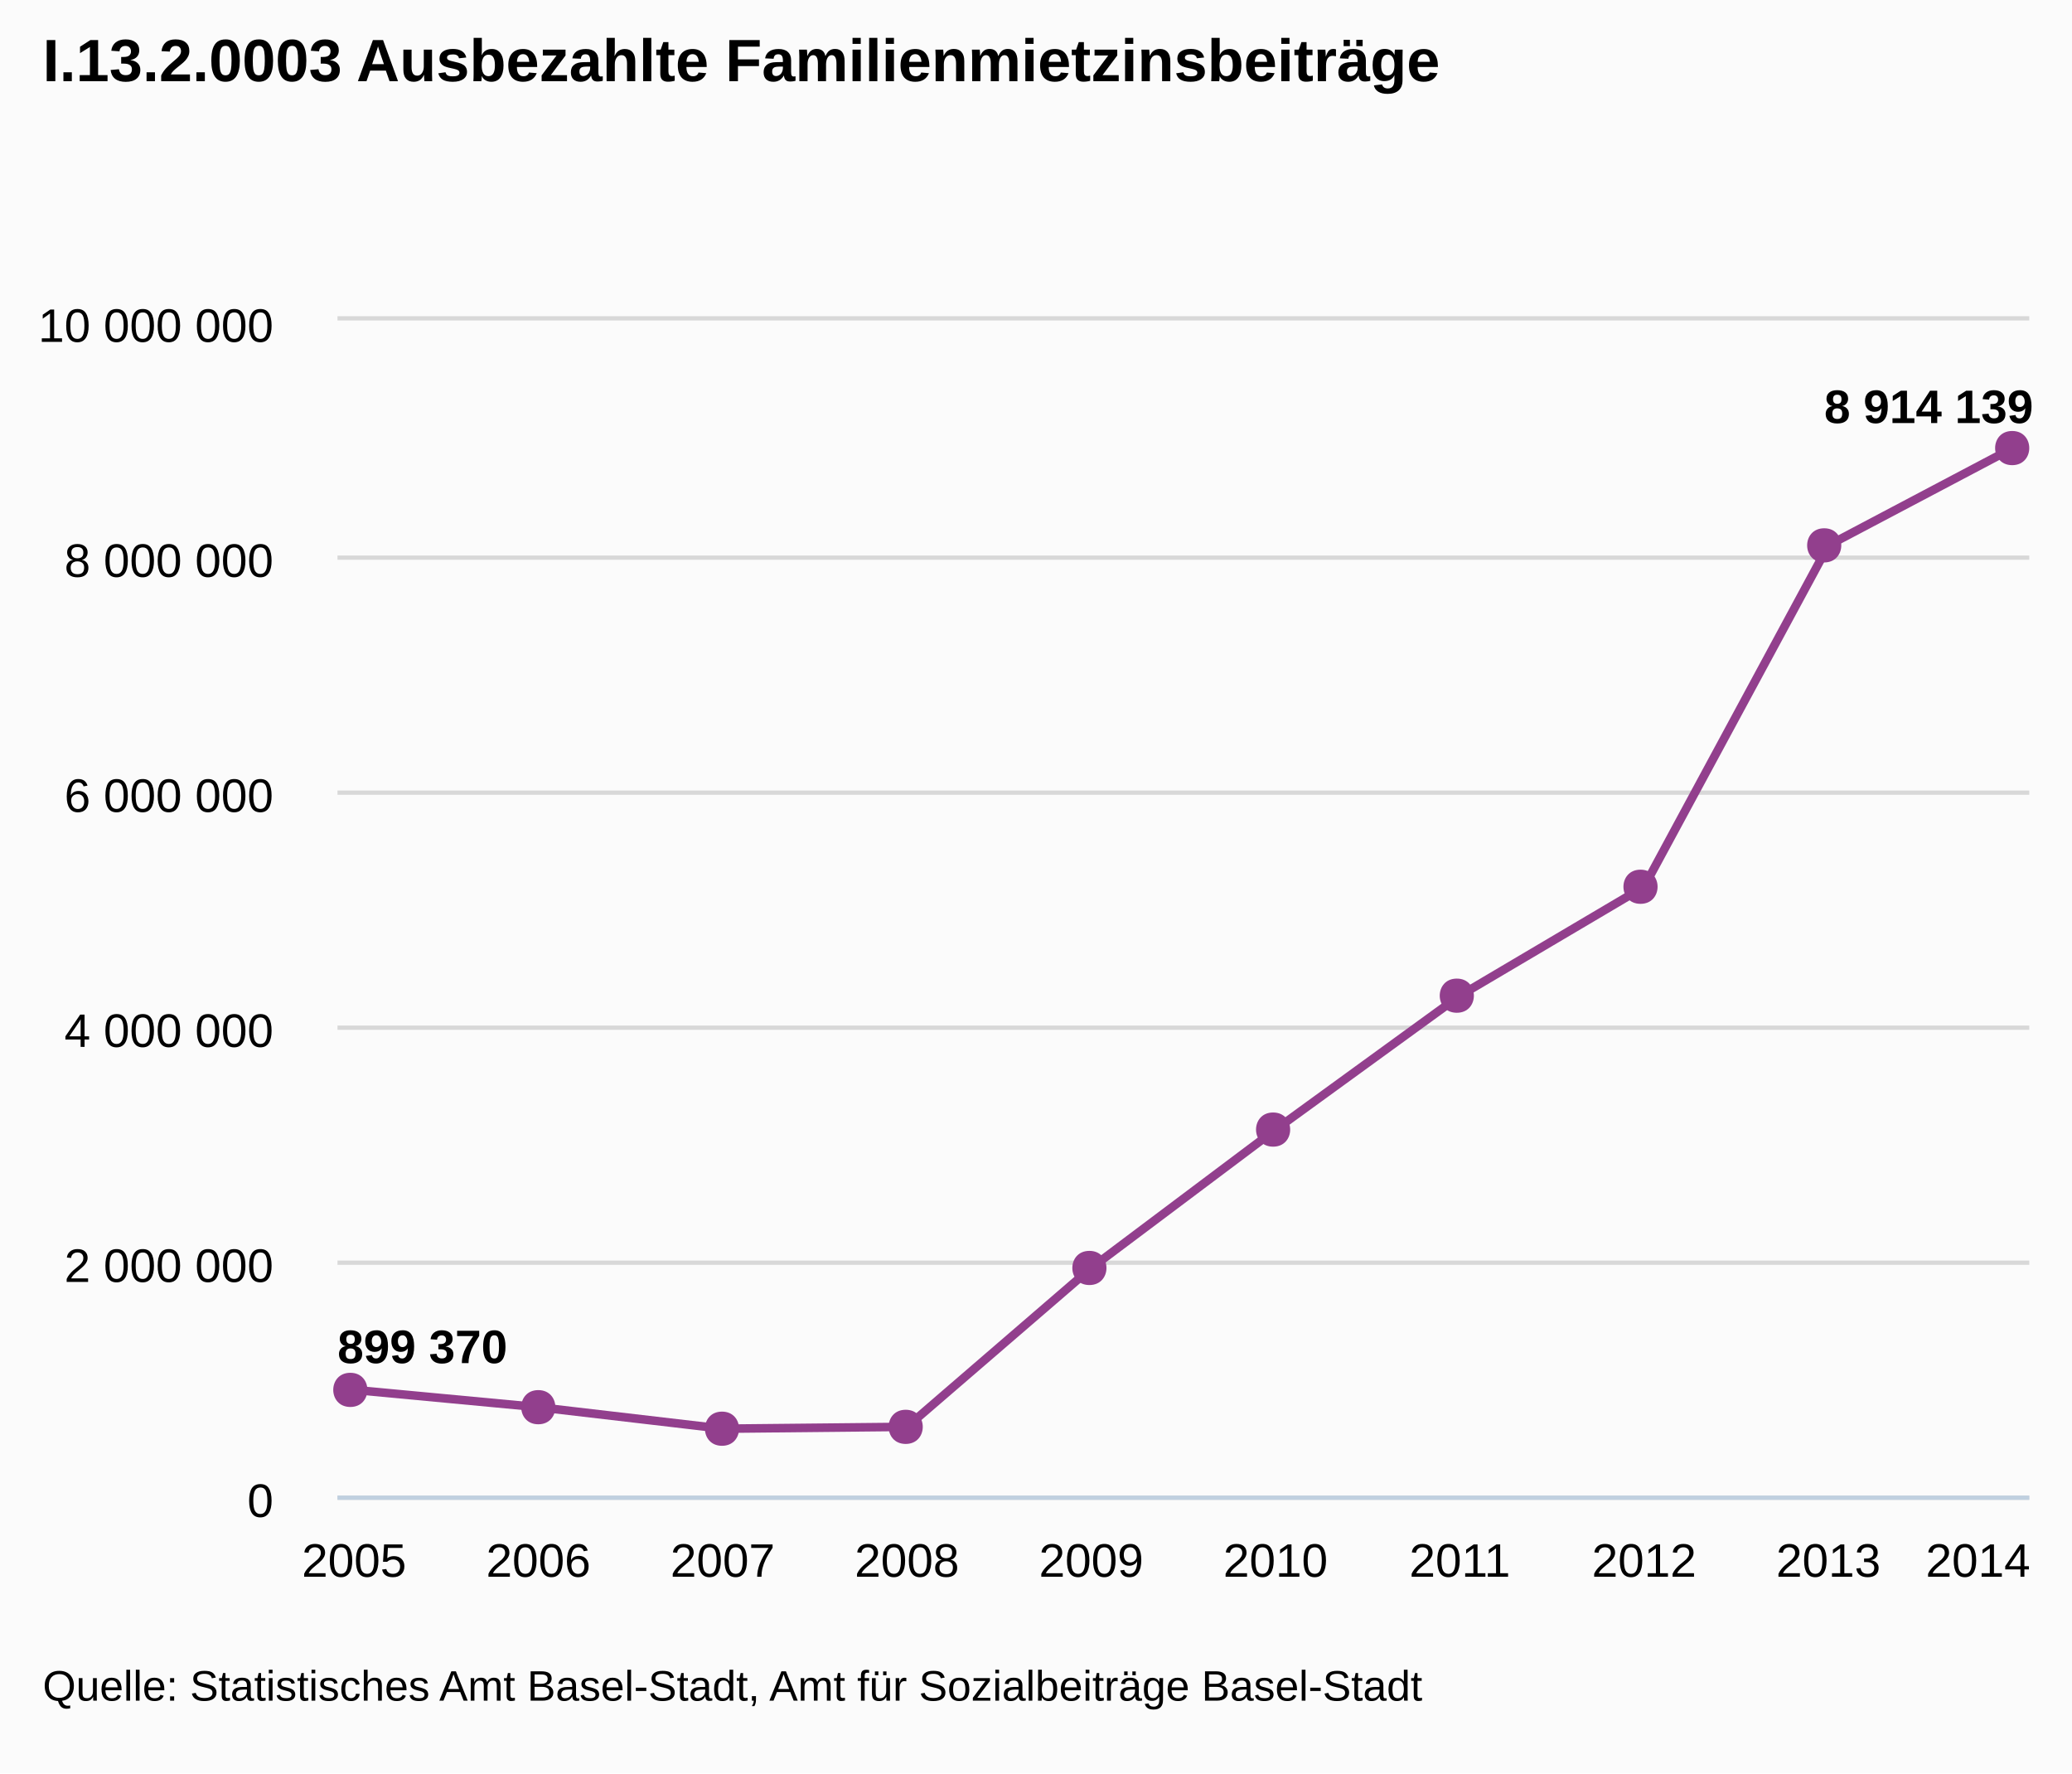
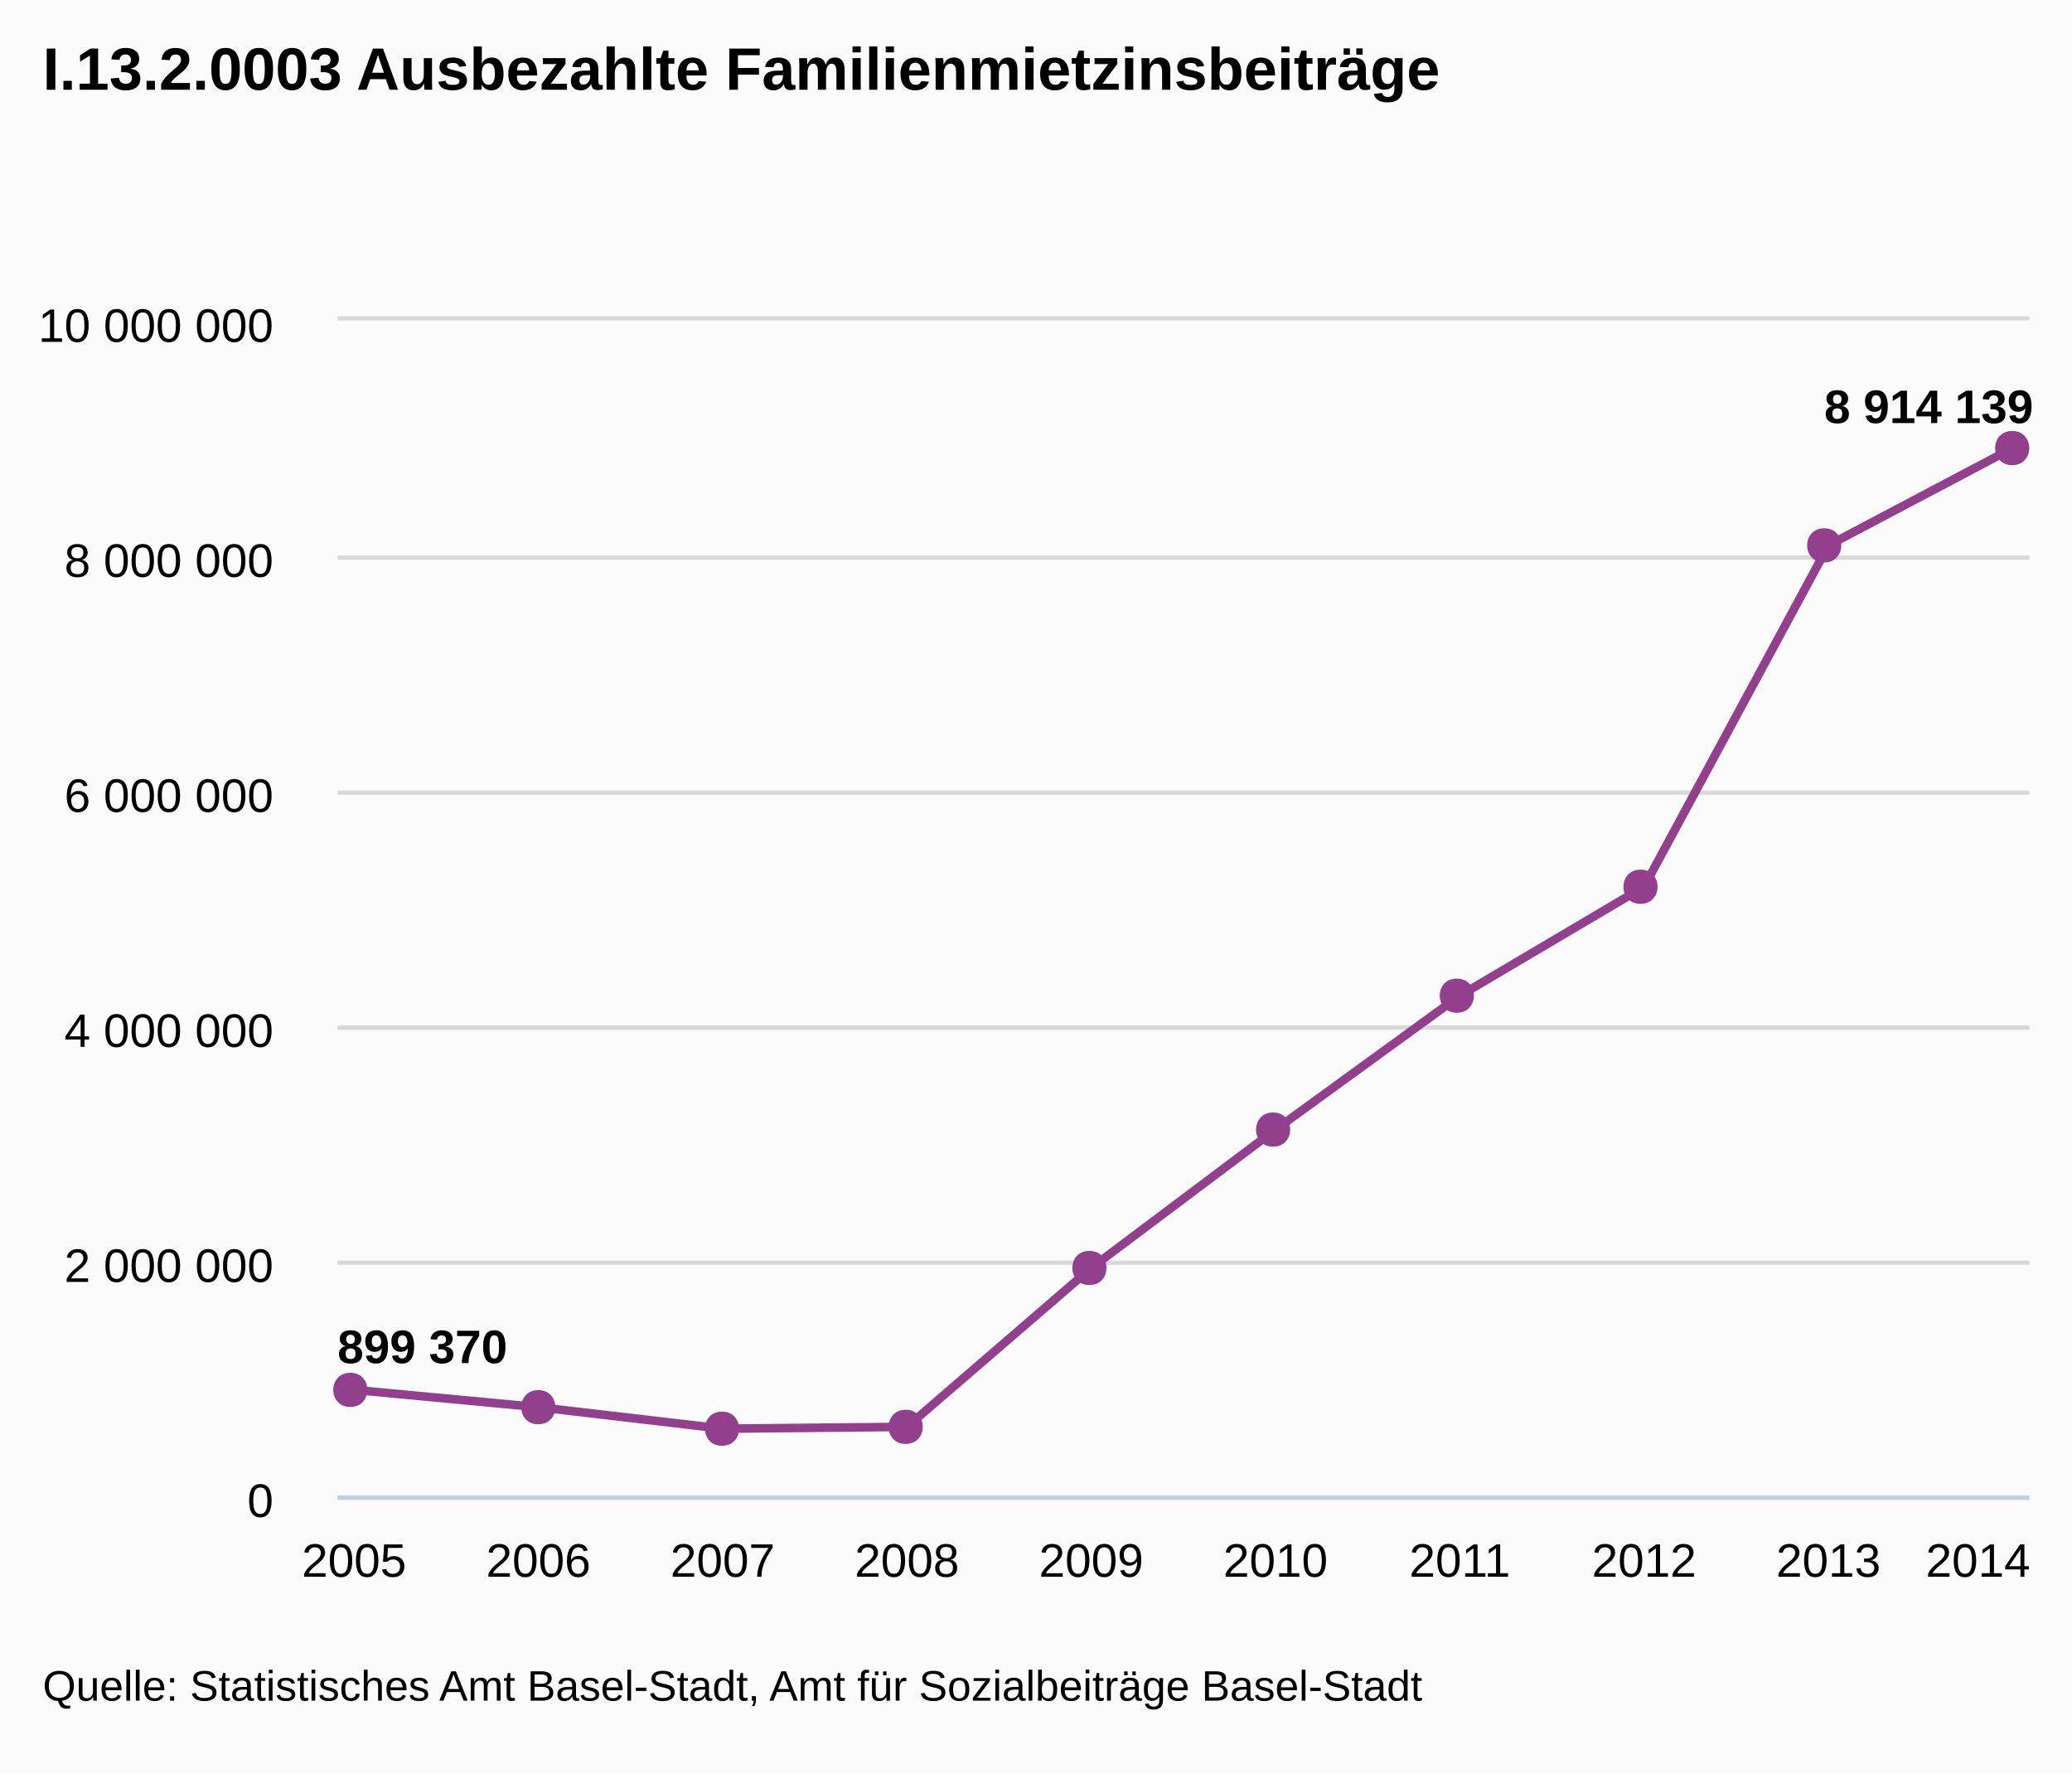
<svg xmlns="http://www.w3.org/2000/svg" version="1.1" style="font-family:arial;font-size:12px;" viewBox="0 0 485 415">
  <defs>
    <clipPath id="highcharts-5">
      <rect x="0" y="0" width="396" height="275" />
    </clipPath>
  </defs>
  <rect x="0" y="0" width="485" height="415" fill="#fbfbfb" class=" highcharts-background" />
  <g class="highcharts-grid" />
  <g class="highcharts-grid">
    <path fill="none" d="M 79 350.5 L 475 350.5" stroke="#D8D8D8" stroke-width="1" opacity="1" />
    <path fill="none" d="M 79 295.5 L 475 295.5" stroke="#D8D8D8" stroke-width="1" opacity="1" />
    <path fill="none" d="M 79 240.5 L 475 240.5" stroke="#D8D8D8" stroke-width="1" opacity="1" />
    <path fill="none" d="M 79 185.5 L 475 185.5" stroke="#D8D8D8" stroke-width="1" opacity="1" />
    <path fill="none" d="M 79 130.5 L 475 130.5" stroke="#D8D8D8" stroke-width="1" opacity="1" />
    <path fill="none" d="M 79 74.5 L 475 74.5" stroke="#D8D8D8" stroke-width="1" opacity="1" />
  </g>
  <g class="highcharts-axis">
    <path fill="none" d="M 79 350.5 L 475 350.5" stroke="#C0D0E0" stroke-width="1" />
  </g>
  <g class="highcharts-axis" />
  <g class="highcharts-series-group">
    <g class="highcharts-series highcharts-series-0" transform="translate(79,75) scale(1 1)" clip-path="url(#highcharts-5)">
      <path fill="none" d="M 3.882 250.267 L 47.02 254.318 L 90.157 259.354 L 133.294 258.919 L 176.431 221.733 L 219.569 189.35 L 262.706 158.014 L 305.843 132.523 L 348.98 52.629 L 392.118 29.861" stroke="#923f8d" stroke-width="2" stroke-linejoin="round" stroke-linecap="round" />
    </g>
    <g class="highcharts-markers highcharts-series-0" transform="translate(79,75) scale(1 1)" clip-path="none">
      <path fill="#923f8d" d="M 392 25.861 C 397.328 25.861 397.328 33.861 392 33.861 C 386.672 33.861 386.672 25.861 392 25.861 Z" />
      <path fill="#923f8d" d="M 348 48.629 C 353.328 48.629 353.328 56.629 348 56.629 C 342.672 56.629 342.672 48.629 348 48.629 Z" />
      <path fill="#923f8d" d="M 305 128.523 C 310.328 128.523 310.328 136.523 305 136.523 C 299.672 136.523 299.672 128.523 305 128.523 Z" />
      <path fill="#923f8d" d="M 262 154.014 C 267.328 154.014 267.328 162.014 262 162.014 C 256.672 162.014 256.672 154.014 262 154.014 Z" />
      <path fill="#923f8d" d="M 219 185.35 C 224.328 185.35 224.328 193.35 219 193.35 C 213.672 193.35 213.672 185.35 219 185.35 Z" />
      <path fill="#923f8d" d="M 176 217.733 C 181.328 217.733 181.328 225.733 176 225.733 C 170.672 225.733 170.672 217.733 176 217.733 Z" />
      <path fill="#923f8d" d="M 133 254.919 C 138.328 254.919 138.328 262.919 133 262.919 C 127.672 262.919 127.672 254.919 133 254.919 Z" />
      <path fill="#923f8d" d="M 90 255.354 C 95.328 255.354 95.328 263.354 90 263.354 C 84.672 263.354 84.672 255.354 90 255.354 Z" />
      <path fill="#923f8d" d="M 47 250.318 C 52.328 250.318 52.328 258.318 47 258.318 C 41.672 258.318 41.672 250.318 47 250.318 Z" />
      <path fill="#923f8d" d="M 3 246.267 C 8.328 246.267 8.328 254.267 3 254.267 C -2.328 254.267 -2.328 246.267 3 246.267 Z" />
    </g>
  </g>
-   <text x="10" text-anchor="start" class="highcharts-title" style="color:#000000;font-size:14;font-weight:bold;fill:#000000;width:421px;" y="19">
+   <text x="10" text-anchor="start" class="highcharts-title" style="color:#000000;font-size:14px;font-weight:bold;fill:#000000;width:421px;" y="21">
    <tspan>I.13.2.0003 Ausbezahlte Familienmietzinsbeiträge</tspan>
  </text>
  <g class="highcharts-data-labels highcharts-series-0" transform="translate(79,75) scale(1 1)" opacity="1">
    <g style="" transform="translate(-5,228)">
      <text x="5" style="font-size:11px;font-weight:bold;color:#000000;text-shadow:0 0 6px #ffffff, 0 0 3px #ffffff;fill:#000000;text-rendering:geometricprecision;" y="16">
        <tspan>899 370</tspan>
      </text>
    </g>
    <g style="" transform="translate(42,244)">
      <text x="5" style="font-size:11px;font-weight:bold;color:#000000;text-shadow:0 0 6px #ffffff, 0 0 3px #ffffff;fill:#000000;text-rendering:geometricprecision;" y="16" />
    </g>
    <g style="" transform="translate(85,249)">
      <text x="5" style="font-size:11px;font-weight:bold;color:#000000;text-shadow:0 0 6px #ffffff, 0 0 3px #ffffff;fill:#000000;text-rendering:geometricprecision;" y="16" />
    </g>
    <g style="" transform="translate(128,249)">
      <text x="5" style="font-size:11px;font-weight:bold;color:#000000;text-shadow:0 0 6px #ffffff, 0 0 3px #ffffff;fill:#000000;text-rendering:geometricprecision;" y="16" />
    </g>
    <g style="" transform="translate(171,212)">
      <text x="5" style="font-size:11px;font-weight:bold;color:#000000;text-shadow:0 0 6px #ffffff, 0 0 3px #ffffff;fill:#000000;text-rendering:geometricprecision;" y="16" />
    </g>
    <g style="" transform="translate(215,179)">
      <text x="5" style="font-size:11px;font-weight:bold;color:#000000;text-shadow:0 0 6px #ffffff, 0 0 3px #ffffff;fill:#000000;text-rendering:geometricprecision;" y="16" />
    </g>
    <g style="" transform="translate(258,148)">
      <text x="5" style="font-size:11px;font-weight:bold;color:#000000;text-shadow:0 0 6px #ffffff, 0 0 3px #ffffff;fill:#000000;text-rendering:geometricprecision;" y="16" />
    </g>
    <g style="" transform="translate(301,123)">
      <text x="5" style="font-size:11px;font-weight:bold;color:#000000;text-shadow:0 0 6px #ffffff, 0 0 3px #ffffff;fill:#000000;text-rendering:geometricprecision;" y="16" />
    </g>
    <g style="" transform="translate(344,43)">
      <text x="5" style="font-size:11px;font-weight:bold;color:#000000;text-shadow:0 0 6px #ffffff, 0 0 3px #ffffff;fill:#000000;text-rendering:geometricprecision;" y="16" />
    </g>
    <g style="" transform="translate(343,8)">
      <text x="5" style="font-size:11px;font-weight:bold;color:#000000;text-shadow:0 0 6px #ffffff, 0 0 3px #ffffff;fill:#000000;text-rendering:geometricprecision;" y="16">
        <tspan>8 914 139</tspan>
      </text>
    </g>
  </g>
  <g class="highcharts-axis-labels highcharts-xaxis-labels">
    <text x="82.882" style="color:#000000;cursor:default;font-size:11px;fill:#000000;" text-anchor="middle" transform="translate(0,0)" y="369" opacity="1">2005</text>
    <text x="126.02" style="color:#000000;cursor:default;font-size:11px;fill:#000000;" text-anchor="middle" transform="translate(0,0)" y="369" opacity="1">2006</text>
    <text x="169.157" style="color:#000000;cursor:default;font-size:11px;fill:#000000;" text-anchor="middle" transform="translate(0,0)" y="369" opacity="1">2007</text>
    <text x="212.294" style="color:#000000;cursor:default;font-size:11px;fill:#000000;" text-anchor="middle" transform="translate(0,0)" y="369" opacity="1">2008</text>
    <text x="255.431" style="color:#000000;cursor:default;font-size:11px;fill:#000000;" text-anchor="middle" transform="translate(0,0)" y="369" opacity="1">2009</text>
    <text x="298.569" style="color:#000000;cursor:default;font-size:11px;fill:#000000;" text-anchor="middle" transform="translate(0,0)" y="369" opacity="1">2010</text>
    <text x="341.706" style="color:#000000;cursor:default;font-size:11px;fill:#000000;" text-anchor="middle" transform="translate(0,0)" y="369" opacity="1">2011</text>
    <text x="384.843" style="color:#000000;cursor:default;font-size:11px;fill:#000000;" text-anchor="middle" transform="translate(0,0)" y="369" opacity="1">2012</text>
    <text x="427.98" style="color:#000000;cursor:default;font-size:11px;fill:#000000;" text-anchor="middle" transform="translate(0,0)" y="369" opacity="1">2013</text>
    <text x="463" style="color:#000000;cursor:default;font-size:11px;fill:#000000;" text-anchor="middle" transform="translate(0,0)" y="369" opacity="1">2014</text>
  </g>
  <g class="highcharts-axis-labels highcharts-yaxis-labels">
    <text x="64" style="color:#000000;cursor:default;font-size:11px;fill:#000000;width:150px;text-overflow:clip;" text-anchor="end" transform="translate(0,0)" y="355" opacity="1">
      <tspan>0</tspan>
    </text>
    <text x="64" style="color:#000000;cursor:default;font-size:11px;fill:#000000;width:150px;text-overflow:clip;" text-anchor="end" transform="translate(0,0)" y="300" opacity="1">
      <tspan>2 000 000</tspan>
    </text>
    <text x="64" style="color:#000000;cursor:default;font-size:11px;fill:#000000;width:150px;text-overflow:clip;" text-anchor="end" transform="translate(0,0)" y="245" opacity="1">
      <tspan>4 000 000</tspan>
    </text>
    <text x="64" style="color:#000000;cursor:default;font-size:11px;fill:#000000;width:150px;text-overflow:clip;" text-anchor="end" transform="translate(0,0)" y="190" opacity="1">
      <tspan>6 000 000</tspan>
    </text>
    <text x="64" style="color:#000000;cursor:default;font-size:11px;fill:#000000;width:150px;text-overflow:clip;" text-anchor="end" transform="translate(0,0)" y="135" opacity="1">
      <tspan>8 000 000</tspan>
    </text>
    <text x="64" style="color:#000000;cursor:default;font-size:11px;fill:#000000;width:150px;text-overflow:clip;" text-anchor="end" transform="translate(0,0)" y="80" opacity="1">
      <tspan>10 000 000</tspan>
    </text>
  </g>
  <g class="highcharts-tooltip" style="cursor:default;padding:0;pointer-events:none;white-space:nowrap;" transform="translate(0,-9000000000)">
    <path fill="none" d="M 3.5 0.5 L 13.5 0.5 C 16.5 0.5 16.5 0.5 16.5 3.5 L 16.5 13.5 C 16.5 16.5 16.5 16.5 13.5 16.5 L 3.5 16.5 C 0.5 16.5 0.5 16.5 0.5 13.5 L 0.5 3.5 C 0.5 0.5 0.5 0.5 3.5 0.5" stroke="black" stroke-opacity="0.05" stroke-width="5" transform="translate(1, 1)" />
    <path fill="none" d="M 3.5 0.5 L 13.5 0.5 C 16.5 0.5 16.5 0.5 16.5 3.5 L 16.5 13.5 C 16.5 16.5 16.5 16.5 13.5 16.5 L 3.5 16.5 C 0.5 16.5 0.5 16.5 0.5 13.5 L 0.5 3.5 C 0.5 0.5 0.5 0.5 3.5 0.5" stroke="black" stroke-opacity="0.1" stroke-width="3" transform="translate(1, 1)" />
    <path fill="none" d="M 3.5 0.5 L 13.5 0.5 C 16.5 0.5 16.5 0.5 16.5 3.5 L 16.5 13.5 C 16.5 16.5 16.5 16.5 13.5 16.5 L 3.5 16.5 C 0.5 16.5 0.5 16.5 0.5 13.5 L 0.5 3.5 C 0.5 0.5 0.5 0.5 3.5 0.5" stroke="black" stroke-opacity="0.15" stroke-width="1" transform="translate(1, 1)" />
    <path fill="rgb(249, 249, 249)" fill-opacity=" .85" d="M 3.5 0.5 L 13.5 0.5 C 16.5 0.5 16.5 0.5 16.5 3.5 L 16.5 13.5 C 16.5 16.5 16.5 16.5 13.5 16.5 L 3.5 16.5 C 0.5 16.5 0.5 16.5 0.5 13.5 L 0.5 3.5 C 0.5 0.5 0.5 0.5 3.5 0.5" />
    <text x="8" style="font-size:12px;color:#333333;fill:#333333;" y="20" />
  </g>
-   <text x="10" text-anchor="start" style="cursor:default;color:#000000;font-size:10;fill:#000000;" y="398">
+   <text x="10" text-anchor="start" style="cursor:default;color:#000000;font-size:10px;fill:#000000;" y="398">
    <tspan>Quelle: Statistisches Amt Basel-Stadt, Amt für Sozialbeiträge Basel-Stadt</tspan>
  </text>
</svg>
